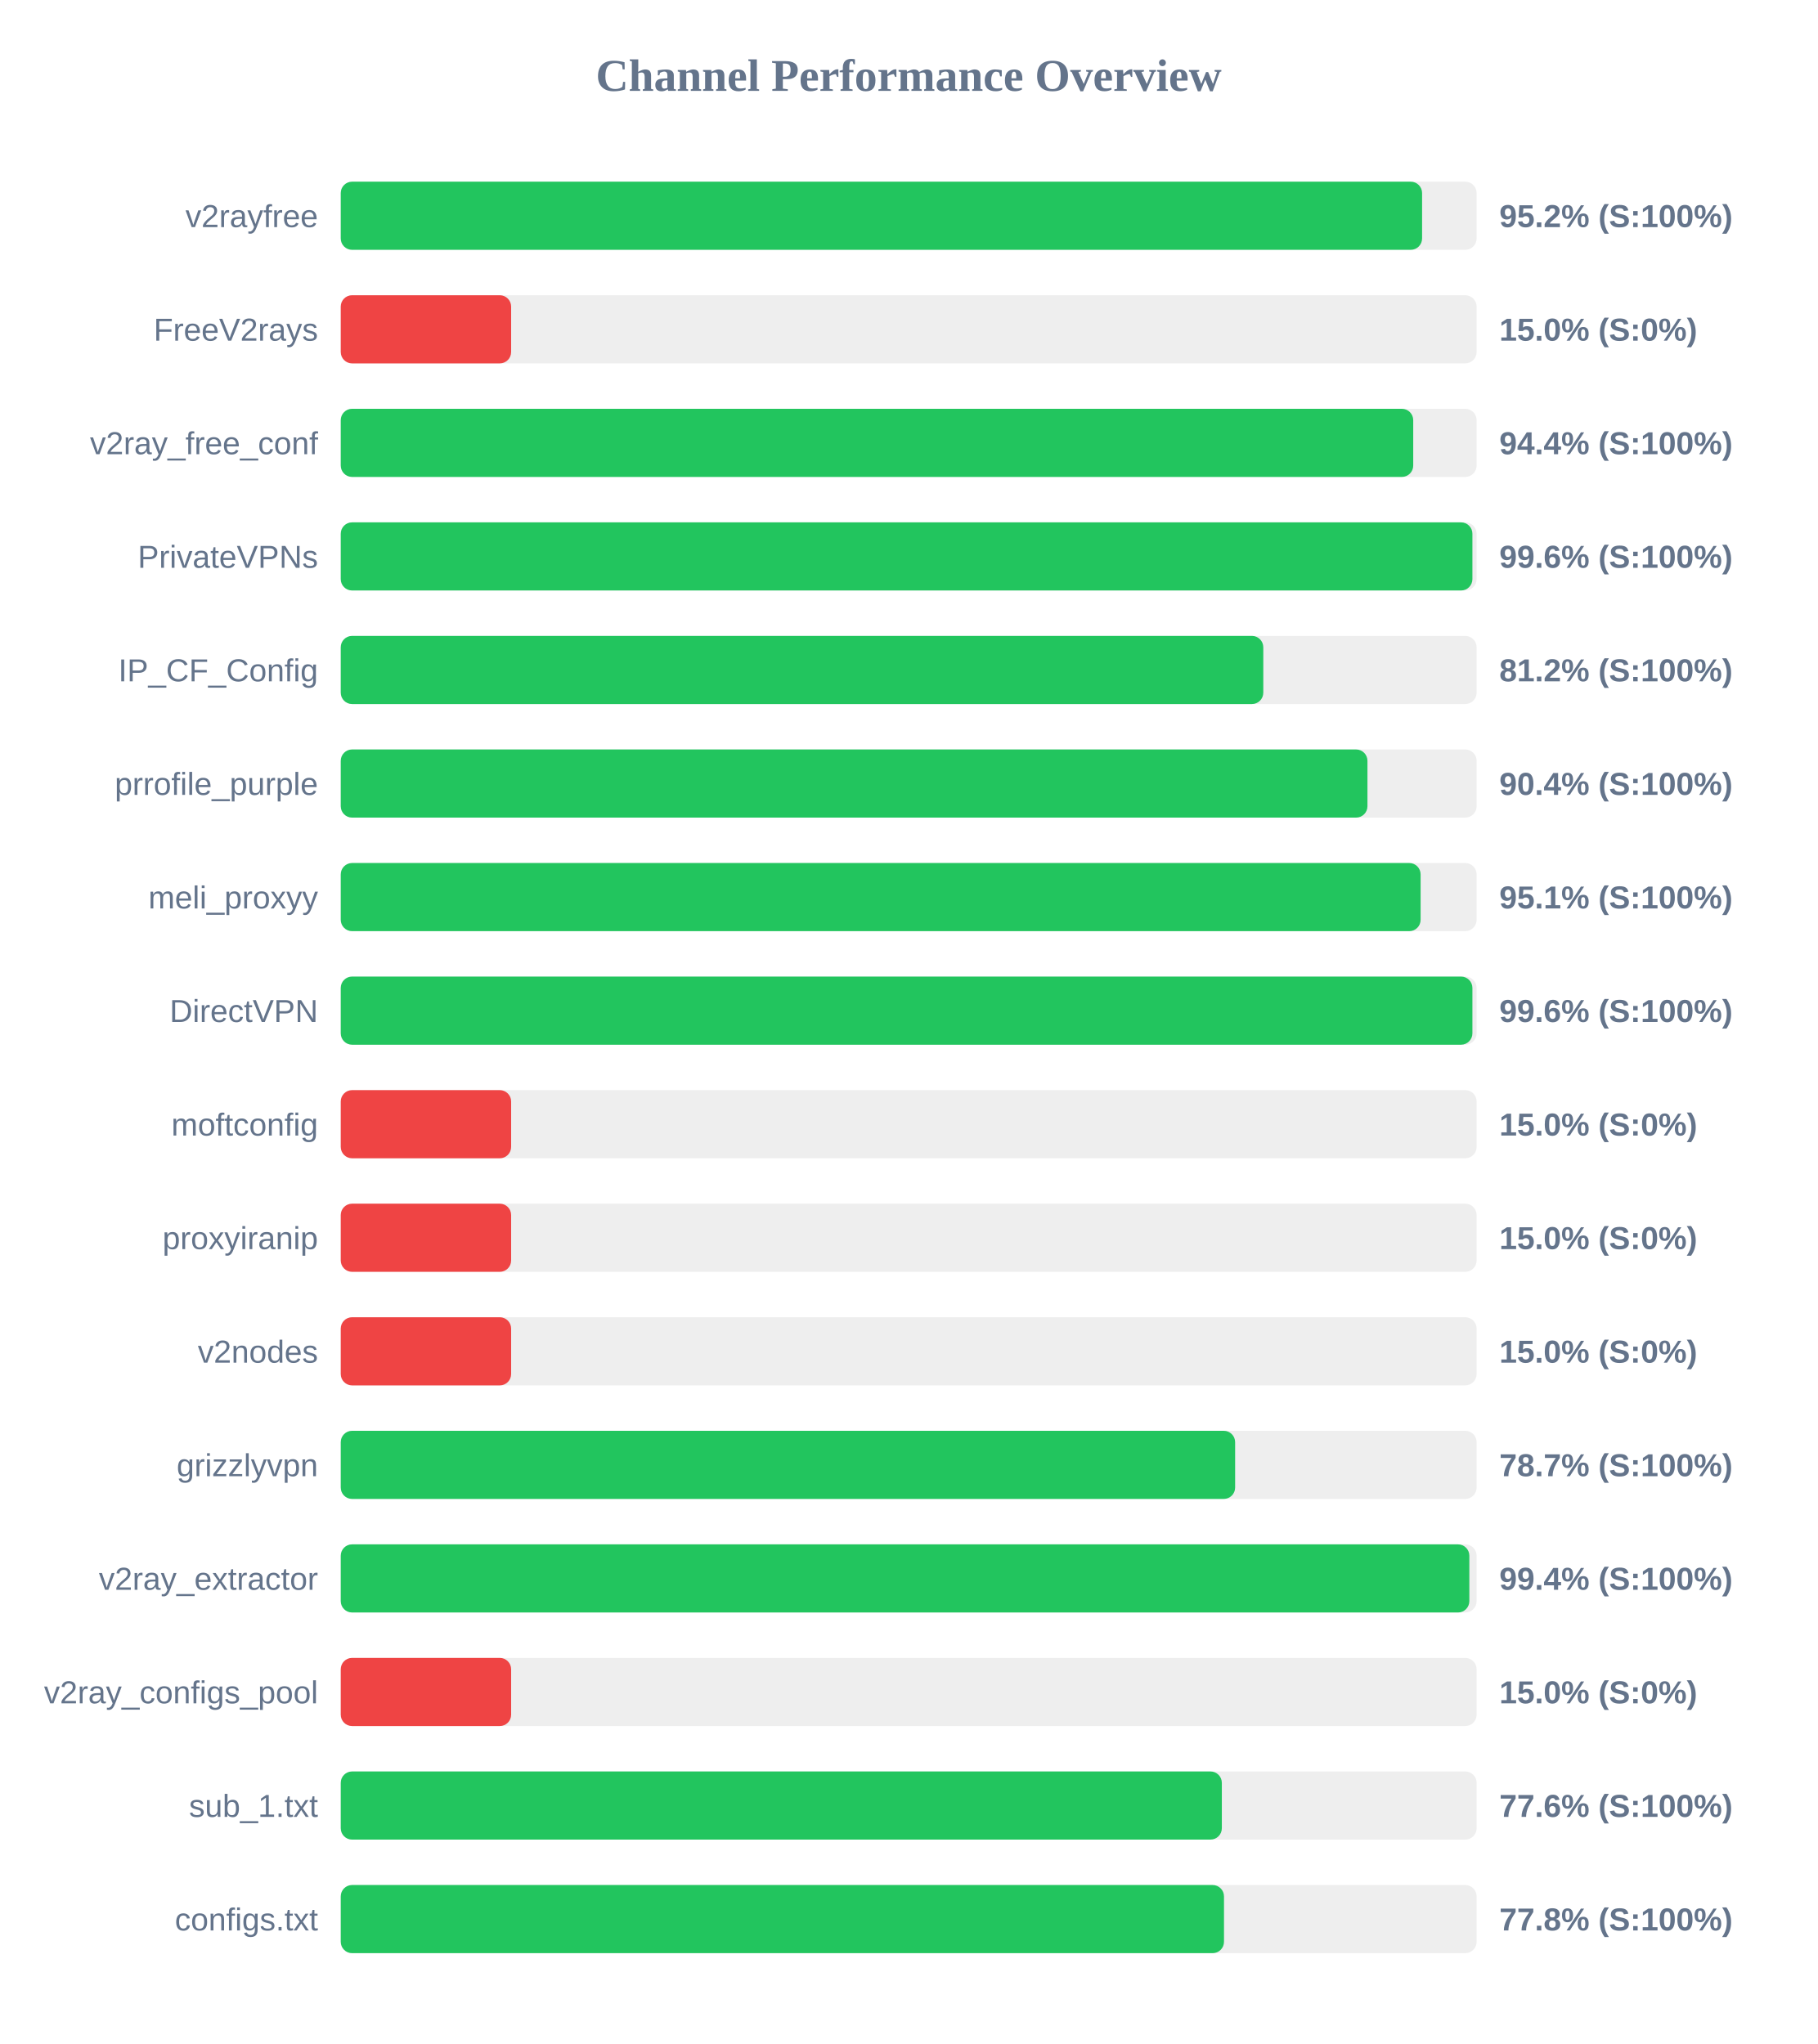
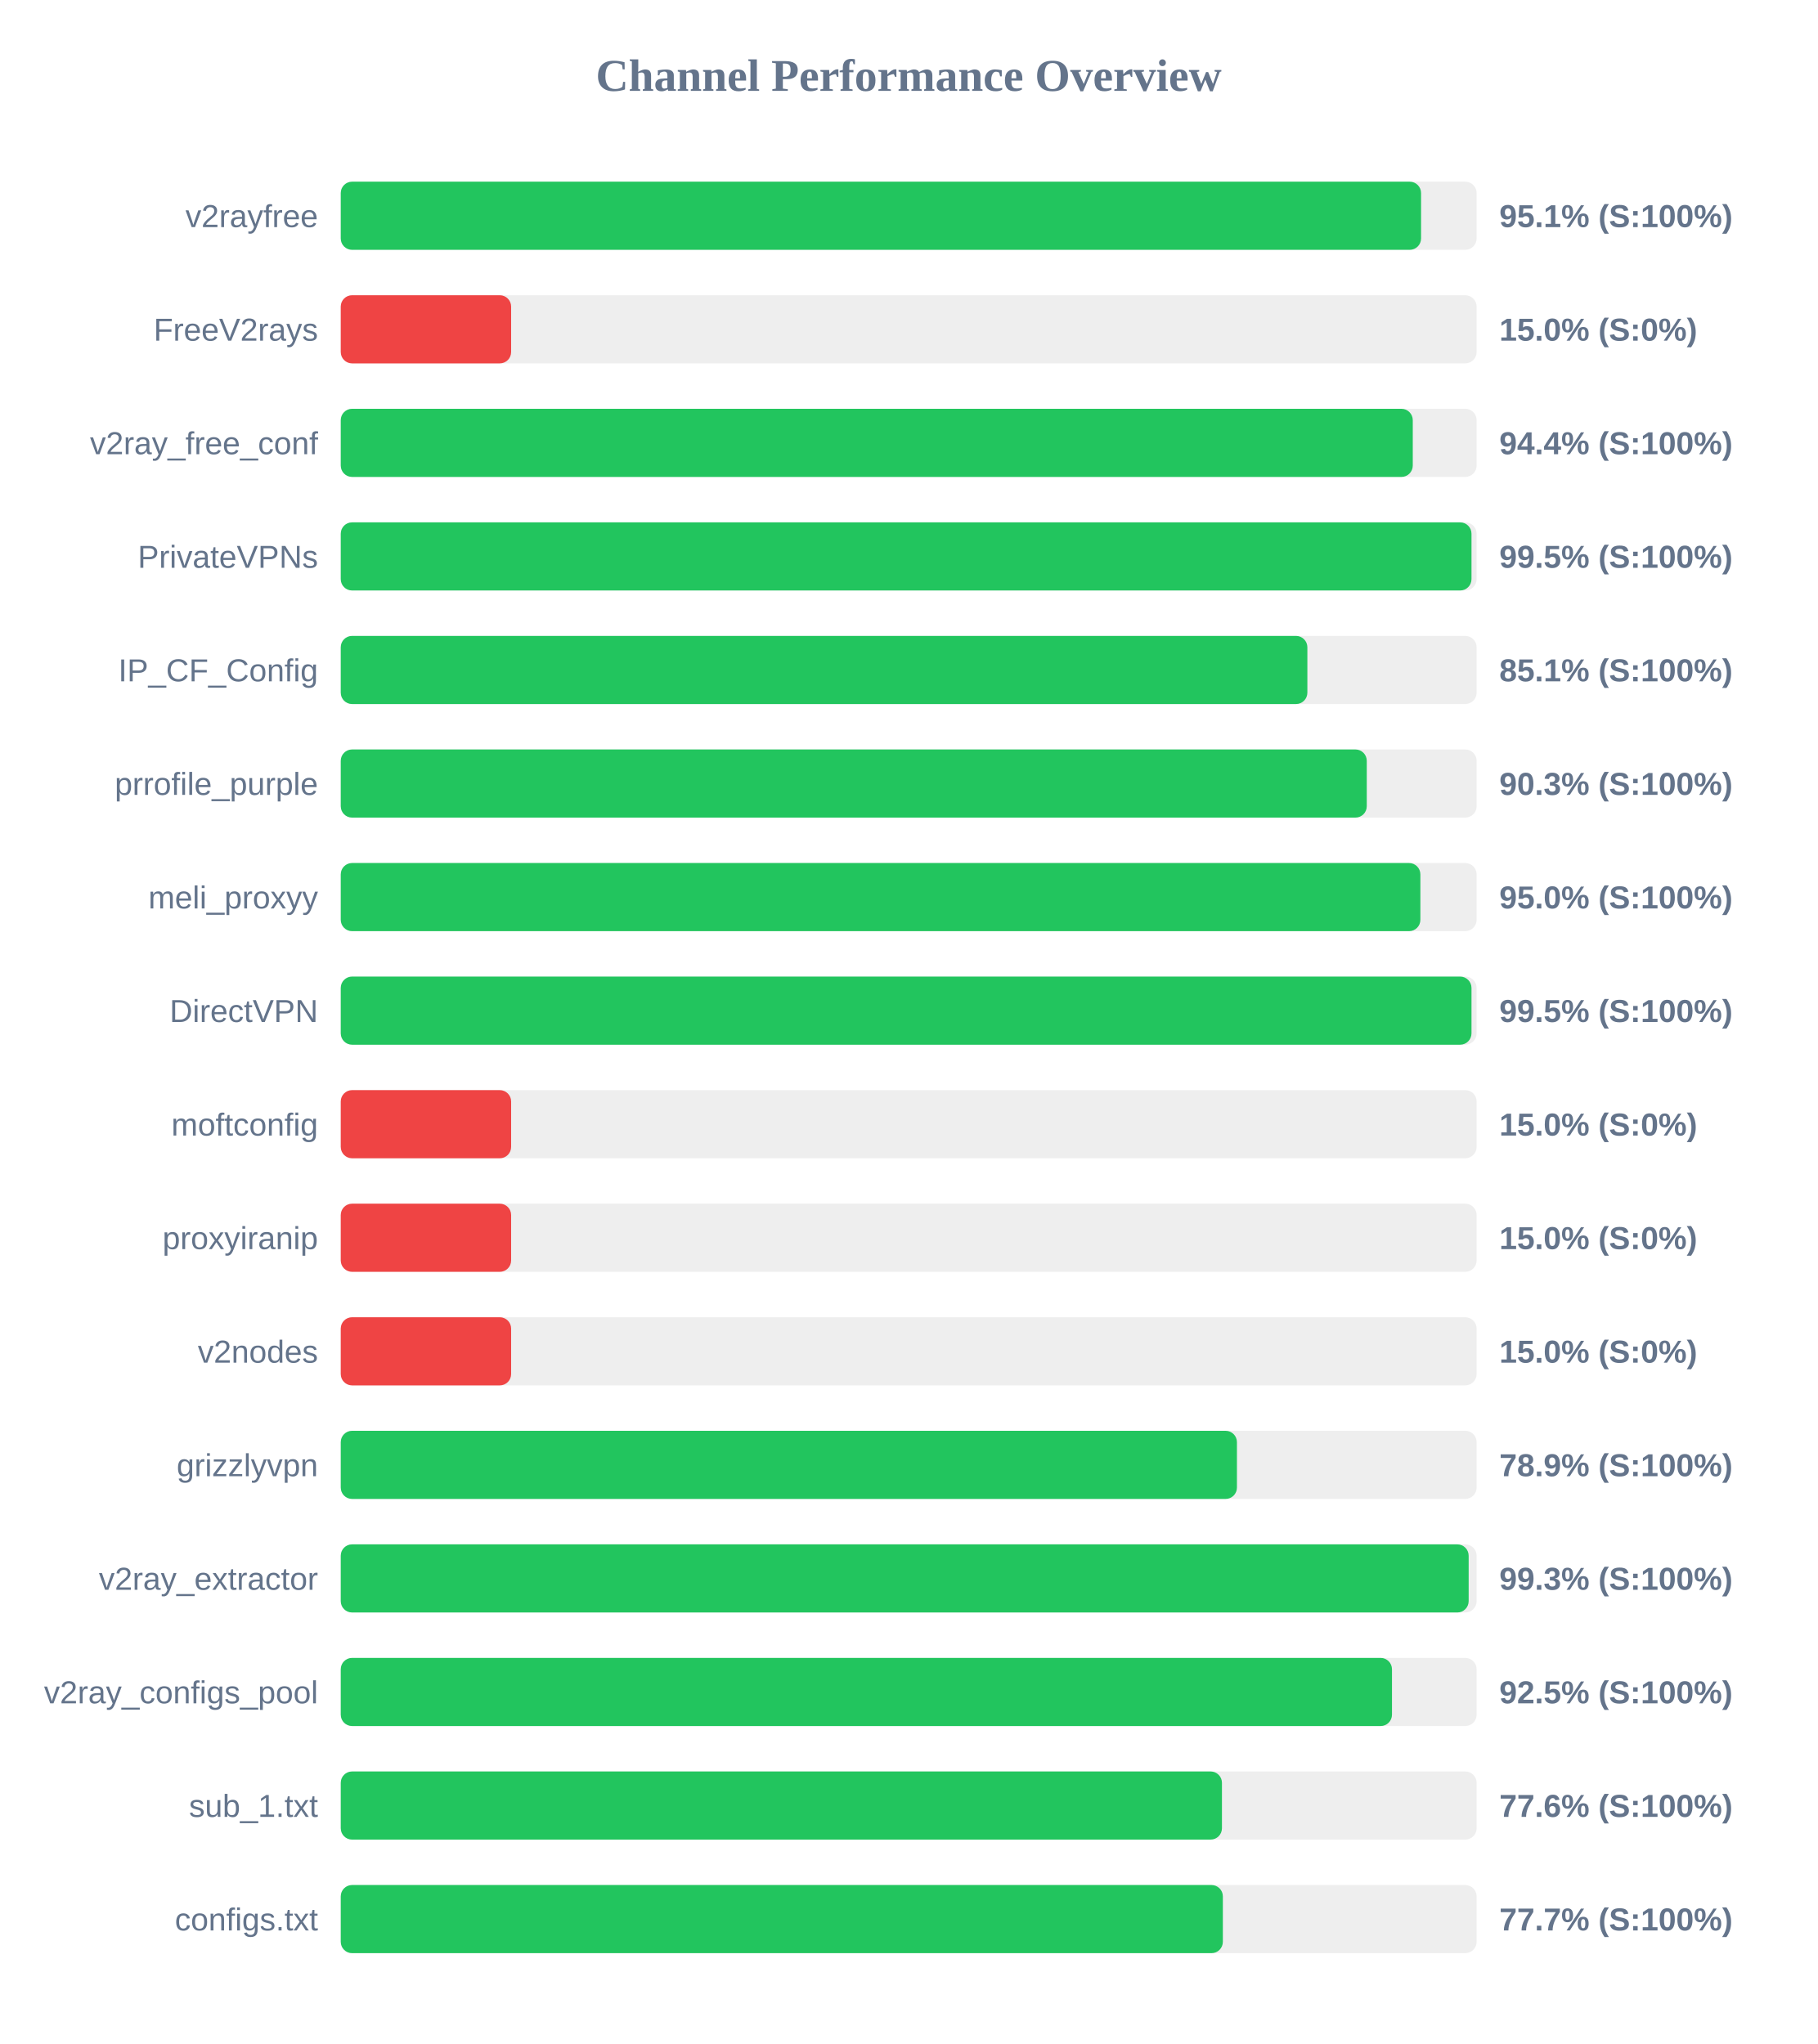
<svg xmlns="http://www.w3.org/2000/svg" width="800" height="900" version="1.1">
  <style>
        .row { font: 14px Arial; fill: #64748b; }
        .score { font: bold 14px Arial; fill: #64748b; }
    </style>
  <text x="400" y="40" text-anchor="middle" font-size="20px" font-weight="bold" fill="#64748b">Channel Performance Overview</text>
  <rect x="150" y="80" width="500" height="30" fill="#eee" rx="5" />
-   <rect x="150" y="80" width="476.0" height="30" fill="#22c55e" rx="5" />
+   <rect x="150" y="80" width="475.55" height="30" fill="#22c55e" rx="5" />
  <text x="140" y="100" text-anchor="end" class="row">v2rayfree</text>
-   <text x="660" y="100" text-anchor="start" class="score">95.2% (S:100%)</text>
+   <text x="660" y="100" text-anchor="start" class="score">95.1% (S:100%)</text>
  <rect x="150" y="130" width="500" height="30" fill="#eee" rx="5" />
  <rect x="150" y="130" width="75.0" height="30" fill="#ef4444" rx="5" />
  <text x="140" y="150" text-anchor="end" class="row">FreeV2rays</text>
  <text x="660" y="150" text-anchor="start" class="score">15.0% (S:0%)</text>
  <rect x="150" y="180" width="500" height="30" fill="#eee" rx="5" />
-   <rect x="150" y="180" width="472.1" height="30" fill="#22c55e" rx="5" />
+   <rect x="150" y="180" width="471.9" height="30" fill="#22c55e" rx="5" />
  <text x="140" y="200" text-anchor="end" class="row">v2ray_free_conf</text>
  <text x="660" y="200" text-anchor="start" class="score">94.4% (S:100%)</text>
  <rect x="150" y="230" width="500" height="30" fill="#eee" rx="5" />
-   <rect x="150" y="230" width="498.15" height="30" fill="#22c55e" rx="5" />
+   <rect x="150" y="230" width="497.75" height="30" fill="#22c55e" rx="5" />
  <text x="140" y="250" text-anchor="end" class="row">PrivateVPNs</text>
-   <text x="660" y="250" text-anchor="start" class="score">99.6% (S:100%)</text>
+   <text x="660" y="250" text-anchor="start" class="score">99.5% (S:100%)</text>
  <rect x="150" y="280" width="500" height="30" fill="#eee" rx="5" />
-   <rect x="150" y="280" width="406.1" height="30" fill="#22c55e" rx="5" />
+   <rect x="150" y="280" width="425.5" height="30" fill="#22c55e" rx="5" />
  <text x="140" y="300" text-anchor="end" class="row">IP_CF_Config</text>
-   <text x="660" y="300" text-anchor="start" class="score">81.2% (S:100%)</text>
+   <text x="660" y="300" text-anchor="start" class="score">85.1% (S:100%)</text>
  <rect x="150" y="330" width="500" height="30" fill="#eee" rx="5" />
-   <rect x="150" y="330" width="451.95" height="30" fill="#22c55e" rx="5" />
+   <rect x="150" y="330" width="451.65" height="30" fill="#22c55e" rx="5" />
  <text x="140" y="350" text-anchor="end" class="row">prrofile_purple</text>
-   <text x="660" y="350" text-anchor="start" class="score">90.4% (S:100%)</text>
+   <text x="660" y="350" text-anchor="start" class="score">90.3% (S:100%)</text>
  <rect x="150" y="380" width="500" height="30" fill="#eee" rx="5" />
-   <rect x="150" y="380" width="475.35" height="30" fill="#22c55e" rx="5" />
+   <rect x="150" y="380" width="475.25" height="30" fill="#22c55e" rx="5" />
  <text x="140" y="400" text-anchor="end" class="row">meli_proxyy</text>
-   <text x="660" y="400" text-anchor="start" class="score">95.1% (S:100%)</text>
+   <text x="660" y="400" text-anchor="start" class="score">95.0% (S:100%)</text>
  <rect x="150" y="430" width="500" height="30" fill="#eee" rx="5" />
-   <rect x="150" y="430" width="498.15" height="30" fill="#22c55e" rx="5" />
+   <rect x="150" y="430" width="497.75" height="30" fill="#22c55e" rx="5" />
  <text x="140" y="450" text-anchor="end" class="row">DirectVPN</text>
-   <text x="660" y="450" text-anchor="start" class="score">99.6% (S:100%)</text>
+   <text x="660" y="450" text-anchor="start" class="score">99.5% (S:100%)</text>
  <rect x="150" y="480" width="500" height="30" fill="#eee" rx="5" />
  <rect x="150" y="480" width="75.0" height="30" fill="#ef4444" rx="5" />
  <text x="140" y="500" text-anchor="end" class="row">moftconfig</text>
  <text x="660" y="500" text-anchor="start" class="score">15.0% (S:0%)</text>
  <rect x="150" y="530" width="500" height="30" fill="#eee" rx="5" />
  <rect x="150" y="530" width="75.0" height="30" fill="#ef4444" rx="5" />
  <text x="140" y="550" text-anchor="end" class="row">proxyiranip</text>
  <text x="660" y="550" text-anchor="start" class="score">15.0% (S:0%)</text>
  <rect x="150" y="580" width="500" height="30" fill="#eee" rx="5" />
  <rect x="150" y="580" width="75.0" height="30" fill="#ef4444" rx="5" />
  <text x="140" y="600" text-anchor="end" class="row">v2nodes</text>
  <text x="660" y="600" text-anchor="start" class="score">15.0% (S:0%)</text>
  <rect x="150" y="630" width="500" height="30" fill="#eee" rx="5" />
-   <rect x="150" y="630" width="393.7" height="30" fill="#22c55e" rx="5" />
+   <rect x="150" y="630" width="394.5" height="30" fill="#22c55e" rx="5" />
  <text x="140" y="650" text-anchor="end" class="row">grizzlyvpn</text>
-   <text x="660" y="650" text-anchor="start" class="score">78.7% (S:100%)</text>
+   <text x="660" y="650" text-anchor="start" class="score">78.9% (S:100%)</text>
  <rect x="150" y="680" width="500" height="30" fill="#eee" rx="5" />
-   <rect x="150" y="680" width="496.8" height="30" fill="#22c55e" rx="5" />
+   <rect x="150" y="680" width="496.5" height="30" fill="#22c55e" rx="5" />
  <text x="140" y="700" text-anchor="end" class="row">v2ray_extractor</text>
-   <text x="660" y="700" text-anchor="start" class="score">99.4% (S:100%)</text>
+   <text x="660" y="700" text-anchor="start" class="score">99.3% (S:100%)</text>
  <rect x="150" y="730" width="500" height="30" fill="#eee" rx="5" />
-   <rect x="150" y="730" width="75.0" height="30" fill="#ef4444" rx="5" />
+   <rect x="150" y="730" width="462.75" height="30" fill="#22c55e" rx="5" />
  <text x="140" y="750" text-anchor="end" class="row">v2ray_configs_pool</text>
-   <text x="660" y="750" text-anchor="start" class="score">15.0% (S:0%)</text>
+   <text x="660" y="750" text-anchor="start" class="score">92.5% (S:100%)</text>
  <rect x="150" y="780" width="500" height="30" fill="#eee" rx="5" />
-   <rect x="150" y="780" width="387.85" height="30" fill="#22c55e" rx="5" />
+   <rect x="150" y="780" width="387.9" height="30" fill="#22c55e" rx="5" />
  <text x="140" y="800" text-anchor="end" class="row">sub_1.txt</text>
  <text x="660" y="800" text-anchor="start" class="score">77.6% (S:100%)</text>
  <rect x="150" y="830" width="500" height="30" fill="#eee" rx="5" />
-   <rect x="150" y="830" width="388.8" height="30" fill="#22c55e" rx="5" />
+   <rect x="150" y="830" width="388.3" height="30" fill="#22c55e" rx="5" />
  <text x="140" y="850" text-anchor="end" class="row">configs.txt</text>
-   <text x="660" y="850" text-anchor="start" class="score">77.8% (S:100%)</text>
+   <text x="660" y="850" text-anchor="start" class="score">77.7% (S:100%)</text>
</svg>
